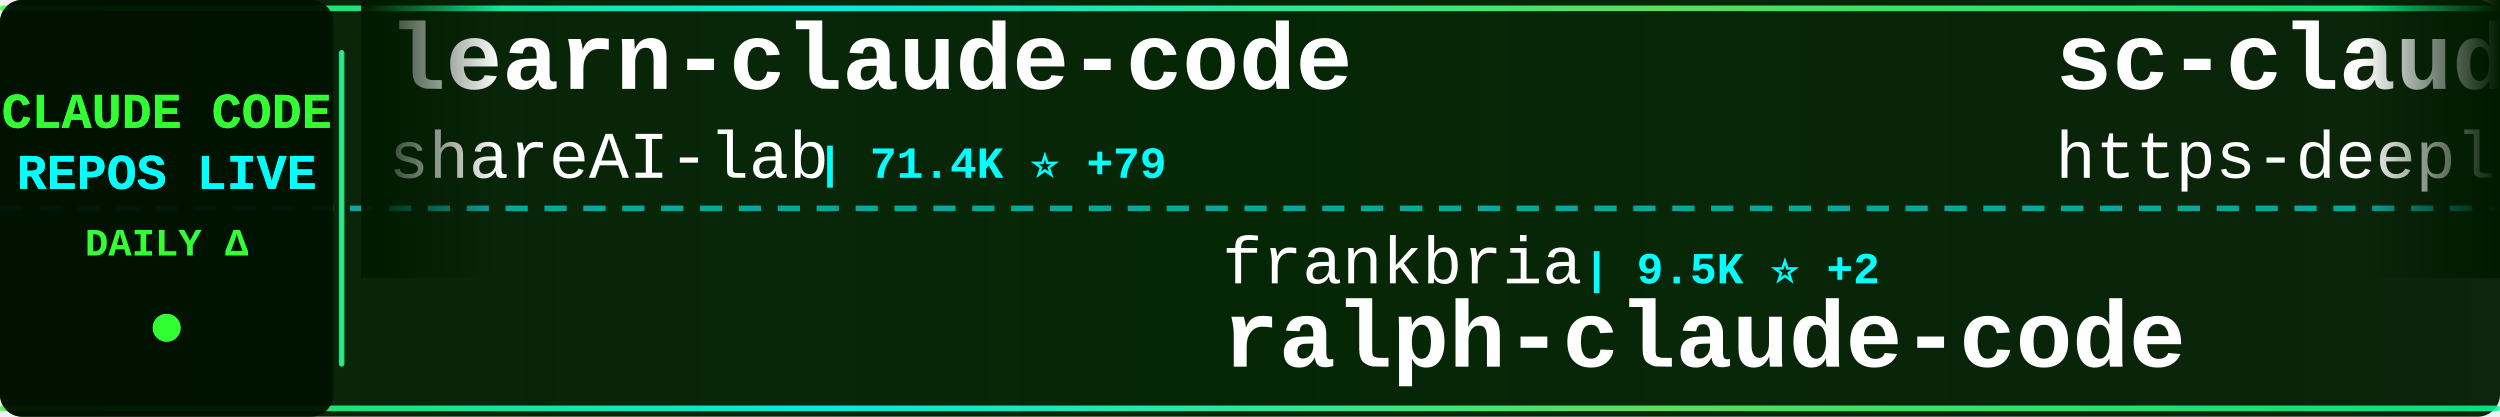
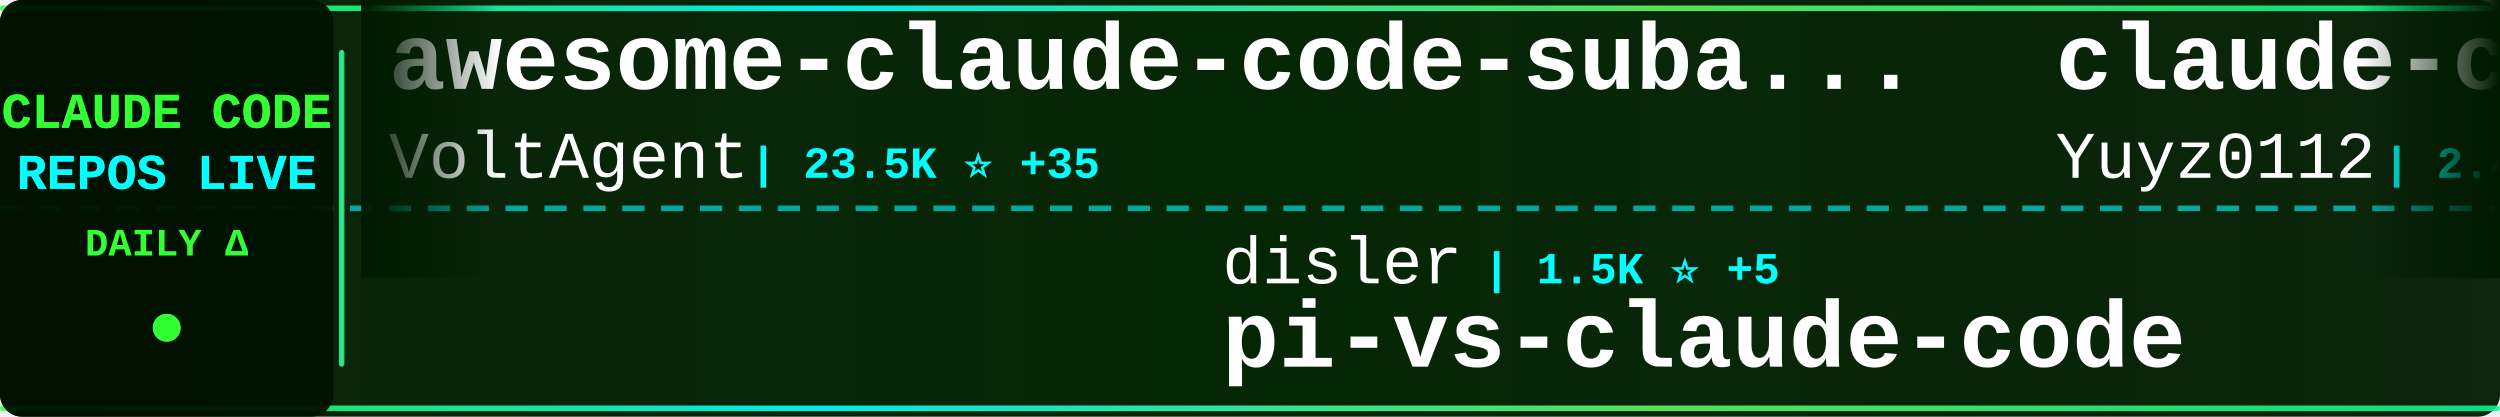
<svg xmlns="http://www.w3.org/2000/svg" width="900" height="150">
  <defs>
    <linearGradient id="tickerBg" x1="0%" y1="0%" x2="100%" y2="0%">
      <stop offset="0%" style="stop-color:#001a00;stop-opacity:0.95" />
      <stop offset="50%" style="stop-color:#002200;stop-opacity:0.98" />
      <stop offset="100%" style="stop-color:#001a00;stop-opacity:0.95" />
    </linearGradient>
    <linearGradient id="borderGrad" x1="0%" y1="0%" x2="100%" y2="0%">
      <stop offset="0%" style="stop-color:#33ff33;stop-opacity:0.85">
        <animate attributeName="stop-opacity" values="0.85;1;0.85" dur="2s" repeatCount="indefinite" />
      </stop>
      <stop offset="33%" style="stop-color:#00ffff;stop-opacity:0.9">
        <animate attributeName="stop-opacity" values="0.9;1;0.9" dur="2.2s" repeatCount="indefinite" />
      </stop>
      <stop offset="66%" style="stop-color:#66ff66;stop-opacity:0.85">
        <animate attributeName="stop-opacity" values="0.85;1;0.85" dur="1.8s" repeatCount="indefinite" />
      </stop>
      <stop offset="100%" style="stop-color:#00ff99;stop-opacity:0.85">
        <animate attributeName="stop-opacity" values="0.85;1;0.85" dur="2s" repeatCount="indefinite" />
      </stop>
    </linearGradient>
    <filter id="textGlow">
      <feGaussianBlur stdDeviation="0.1" result="coloredBlur" />
      <feMerge>
        <feMergeNode in="coloredBlur" />
        <feMergeNode in="SourceGraphic" />
      </feMerge>
    </filter>
    <filter id="metricGlow">
      <feGaussianBlur stdDeviation="0.2" result="coloredBlur" />
      <feMerge>
        <feMergeNode in="coloredBlur" />
        <feMergeNode in="SourceGraphic" />
      </feMerge>
    </filter>
    <linearGradient id="leftFade" x1="0%" y1="0%" x2="100%" y2="0%">
      <stop offset="0%" style="stop-color:#001a00;stop-opacity:1" />
      <stop offset="100%" style="stop-color:#001a00;stop-opacity:0" />
    </linearGradient>
    <linearGradient id="rightFade" x1="0%" y1="0%" x2="100%" y2="0%">
      <stop offset="0%" style="stop-color:#001a00;stop-opacity:0" />
      <stop offset="100%" style="stop-color:#001a00;stop-opacity:1" />
    </linearGradient>
  </defs>
  <rect width="900" height="150" fill="url(#tickerBg)" rx="8" />
  <rect x="0" y="2" width="900" height="2" fill="url(#borderGrad)" rx="1" />
  <rect x="0" y="146" width="900" height="2" fill="url(#borderGrad)" rx="1" />
  <line x1="0" y1="75" x2="900" y2="75" stroke="#00ffff" stroke-width="2" stroke-dasharray="8 6" opacity="0.6" />
  <rect x="0" y="0" width="120" height="150" fill="#001100" opacity="0.95" rx="8" />
  <text x="60" y="46" font-family="'Courier New', monospace" font-size="18" font-weight="bold" fill="#33ff33" text-anchor="middle" filter="url(#textGlow)">
    CLAUDE CODE
  </text>
  <text x="60" y="68" font-family="'Courier New', monospace" font-size="18" font-weight="bold" fill="#00ffff" text-anchor="middle" filter="url(#textGlow)">
    REPOS LIVE
  </text>
  <text x="60" y="92" font-family="'Courier New', monospace" font-size="14" font-weight="bold" fill="#33ff33" text-anchor="middle">
    DAILY Δ
  </text>
  <circle cx="60" cy="118" r="5" fill="#33ff33" filter="url(#metricGlow)">
    <animate attributeName="r" values="4;6;4" dur="1.5s" repeatCount="indefinite" />
    <animate attributeName="opacity" values="0.6;1;0.6" dur="1.5s" repeatCount="indefinite" />
  </circle>
  <rect x="122" y="18" width="2" height="114" fill="url(#borderGrad)" rx="1" />
  <clipPath id="tickerClip">
    <rect x="130" y="0" width="770" height="150" />
  </clipPath>
  <g clip-path="url(#tickerClip)">
    <g id="tickerItems">
      <animateTransform attributeName="transform" attributeType="XML" type="translate" from="0 0" to="-3000 0" dur="54s" repeatCount="indefinite" />
      <g transform="translate(0, 0)">
-         <text x="140" y="32" font-family="'Courier New', monospace" font-size="34" font-weight="bold" fill="#ffffff">learn-claude-code</text>
-         <text x="140" y="64" font-family="'Courier New', monospace" font-size="24" font-weight="normal" fill="#ffffff" opacity="1.0">shareAI-lab</text>
-         <text x="294" y="64" font-family="'Courier New', monospace" font-size="16" font-weight="bold" fill="#00ffff"> | 71.4K ⭐ +79</text>
+         <text x="140" y="32" font-family="'Courier New', monospace" font-size="34" font-weight="bold" fill="#ffffff">awesome-claude-code-suba...</text>
+         <text x="140" y="64" font-family="'Courier New', monospace" font-size="24" font-weight="normal" fill="#ffffff" opacity="1.0">VoltAgent</text>
+         <text x="270" y="64" font-family="'Courier New', monospace" font-size="16" font-weight="bold" fill="#00ffff"> | 23.5K ⭐ +35</text>
      </g>
      <g transform="translate(300, 0)">
-         <text x="140" y="102" font-family="'Courier New', monospace" font-size="24" font-weight="normal" fill="#ffffff" opacity="1.0">frankbria</text>
-         <text x="270" y="102" font-family="'Courier New', monospace" font-size="16" font-weight="bold" fill="#00ffff"> | 9.5K ⭐ +2</text>
-         <text x="140" y="132" font-family="'Courier New', monospace" font-size="34" font-weight="bold" fill="#ffffff">ralph-claude-code</text>
+         <text x="140" y="102" font-family="'Courier New', monospace" font-size="24" font-weight="normal" fill="#ffffff" opacity="1.0">disler</text>
+         <text x="234" y="102" font-family="'Courier New', monospace" font-size="16" font-weight="bold" fill="#00ffff"> | 1.5K ⭐ +5</text>
+         <text x="140" y="132" font-family="'Courier New', monospace" font-size="34" font-weight="bold" fill="#ffffff">pi-vs-claude-code</text>
      </g>
      <g transform="translate(600, 0)">
-         <text x="140" y="32" font-family="'Courier New', monospace" font-size="34" font-weight="bold" fill="#ffffff">sc-claude-code-files</text>
-         <text x="140" y="64" font-family="'Courier New', monospace" font-size="24" font-weight="normal" fill="#ffffff" opacity="1.0">https-deeplearning-ai</text>
-         <text x="414" y="64" font-family="'Courier New', monospace" font-size="16" font-weight="bold" fill="#00ffff"> | 534 ⭐</text>
+         <text x="140" y="32" font-family="'Courier New', monospace" font-size="34" font-weight="bold" fill="#ffffff">claude-code-reverse</text>
+         <text x="140" y="64" font-family="'Courier New', monospace" font-size="24" font-weight="normal" fill="#ffffff" opacity="1.0">Yuyz0112</text>
+         <text x="258" y="64" font-family="'Courier New', monospace" font-size="16" font-weight="bold" fill="#00ffff"> | 2.4K ⭐</text>
      </g>
      <g transform="translate(900, 0)">
-         <text x="140" y="102" font-family="'Courier New', monospace" font-size="24" font-weight="normal" fill="#ffffff" opacity="1.0">guanshan</text>
-         <text x="258" y="102" font-family="'Courier New', monospace" font-size="16" font-weight="bold" fill="#00ffff"> | 61 ⭐</text>
-         <text x="140" y="132" font-family="'Courier New', monospace" font-size="34" font-weight="bold" fill="#ffffff">ClaudeCode</text>
+         <text x="140" y="102" font-family="'Courier New', monospace" font-size="24" font-weight="normal" fill="#ffffff" opacity="1.0">jeremylongshore</text>
+         <text x="342" y="102" font-family="'Courier New', monospace" font-size="16" font-weight="bold" fill="#00ffff"> | 2.5K ⭐ +5</text>
+         <text x="140" y="132" font-family="'Courier New', monospace" font-size="34" font-weight="bold" fill="#ffffff">claude-code-plugins-plus...</text>
      </g>
      <g transform="translate(1200, 0)">
-         <text x="140" y="32" font-family="'Courier New', monospace" font-size="34" font-weight="bold" fill="#ffffff">my-claude-code-setup</text>
-         <text x="140" y="64" font-family="'Courier New', monospace" font-size="24" font-weight="normal" fill="#ffffff" opacity="1.0">centminmod</text>
-         <text x="282" y="64" font-family="'Courier New', monospace" font-size="16" font-weight="bold" fill="#00ffff"> | 2.5K ⭐ +6</text>
+         <text x="140" y="32" font-family="'Courier New', monospace" font-size="34" font-weight="bold" fill="#ffffff">Claude-Code-Game-Studios</text>
+         <text x="140" y="64" font-family="'Courier New', monospace" font-size="24" font-weight="normal" fill="#ffffff" opacity="1.0">Donchitos</text>
+         <text x="270" y="64" font-family="'Courier New', monospace" font-size="16" font-weight="bold" fill="#00ffff"> | 23.1K ⭐ +57</text>
      </g>
      <g transform="translate(1500, 0)">
-         <text x="140" y="102" font-family="'Courier New', monospace" font-size="24" font-weight="normal" fill="#ffffff" opacity="1.0">RichardAtCT</text>
-         <text x="294" y="102" font-family="'Courier New', monospace" font-size="16" font-weight="bold" fill="#00ffff"> | 2.7K ⭐</text>
-         <text x="140" y="132" font-family="'Courier New', monospace" font-size="34" font-weight="bold" fill="#ffffff">claude-code-telegram</text>
+         <text x="140" y="102" font-family="'Courier New', monospace" font-size="24" font-weight="normal" fill="#ffffff" opacity="1.0">ChrisWiles</text>
+         <text x="282" y="102" font-family="'Courier New', monospace" font-size="16" font-weight="bold" fill="#00ffff"> | 6.0K ⭐ +1</text>
+         <text x="140" y="132" font-family="'Courier New', monospace" font-size="34" font-weight="bold" fill="#ffffff">claude-code-showcase</text>
      </g>
      <g transform="translate(1800, 0)">
-         <text x="140" y="32" font-family="'Courier New', monospace" font-size="34" font-weight="bold" fill="#ffffff">claude-code-tips</text>
-         <text x="140" y="64" font-family="'Courier New', monospace" font-size="24" font-weight="normal" fill="#ffffff" opacity="1.0">ykdojo</text>
-         <text x="234" y="64" font-family="'Courier New', monospace" font-size="16" font-weight="bold" fill="#00ffff"> | 9.3K ⭐ +12</text>
+         <text x="140" y="32" font-family="'Courier New', monospace" font-size="34" font-weight="bold" fill="#ffffff">claude-code-harness</text>
+         <text x="140" y="64" font-family="'Courier New', monospace" font-size="24" font-weight="normal" fill="#ffffff" opacity="1.0">Chachamaru127</text>
+         <text x="318" y="64" font-family="'Courier New', monospace" font-size="16" font-weight="bold" fill="#00ffff"> | 3.0K ⭐ +5</text>
      </g>
      <g transform="translate(2100, 0)">
-         <text x="140" y="102" font-family="'Courier New', monospace" font-size="24" font-weight="normal" fill="#ffffff" opacity="1.0">Yuyz0112</text>
-         <text x="258" y="102" font-family="'Courier New', monospace" font-size="16" font-weight="bold" fill="#00ffff"> | 2.4K ⭐</text>
-         <text x="140" y="132" font-family="'Courier New', monospace" font-size="34" font-weight="bold" fill="#ffffff">claude-code-reverse</text>
+         <text x="140" y="102" font-family="'Courier New', monospace" font-size="24" font-weight="normal" fill="#ffffff" opacity="1.0">777genius</text>
+         <text x="270" y="102" font-family="'Courier New', monospace" font-size="16" font-weight="bold" fill="#00ffff"> | 919 ⭐</text>
+         <text x="140" y="132" font-family="'Courier New', monospace" font-size="34" font-weight="bold" fill="#ffffff">claude-code-source-code</text>
      </g>
      <g transform="translate(2400, 0)">
-         <text x="140" y="32" font-family="'Courier New', monospace" font-size="34" font-weight="bold" fill="#ffffff">collection-claude-code-s...</text>
-         <text x="140" y="64" font-family="'Courier New', monospace" font-size="24" font-weight="normal" fill="#ffffff" opacity="1.0">chauncygu</text>
-         <text x="270" y="64" font-family="'Courier New', monospace" font-size="16" font-weight="bold" fill="#00ffff"> | 2.8K ⭐ +1</text>
+         <text x="140" y="32" font-family="'Courier New', monospace" font-size="34" font-weight="bold" fill="#ffffff">claude-code-guide</text>
+         <text x="140" y="64" font-family="'Courier New', monospace" font-size="24" font-weight="normal" fill="#ffffff" opacity="1.0">zebbern</text>
+         <text x="246" y="64" font-family="'Courier New', monospace" font-size="16" font-weight="bold" fill="#00ffff"> | 4.4K ⭐ +2</text>
      </g>
      <g transform="translate(2700, 0)">
-         <text x="140" y="102" font-family="'Courier New', monospace" font-size="24" font-weight="normal" fill="#ffffff" opacity="1.0">luyao618</text>
-         <text x="258" y="102" font-family="'Courier New', monospace" font-size="16" font-weight="bold" fill="#00ffff"> | 1.6K ⭐</text>
-         <text x="140" y="132" font-family="'Courier New', monospace" font-size="34" font-weight="bold" fill="#ffffff">Claude-Code-Source-Study</text>
+         <text x="140" y="102" font-family="'Courier New', monospace" font-size="24" font-weight="normal" fill="#ffffff" opacity="1.0">ghuntley</text>
+         <text x="258" y="102" font-family="'Courier New', monospace" font-size="16" font-weight="bold" fill="#00ffff"> | 988 ⭐</text>
+         <text x="140" y="132" font-family="'Courier New', monospace" font-size="34" font-weight="bold" fill="#ffffff">claude-code-source-code-...</text>
      </g>
      <g transform="translate(3000, 0)">
-         <text x="140" y="32" font-family="'Courier New', monospace" font-size="34" font-weight="bold" fill="#ffffff">learn-claude-code</text>
-         <text x="140" y="64" font-family="'Courier New', monospace" font-size="24" font-weight="normal" fill="#ffffff" opacity="1.0">shareAI-lab</text>
-         <text x="294" y="64" font-family="'Courier New', monospace" font-size="16" font-weight="bold" fill="#00ffff"> | 71.4K ⭐ +79</text>
+         <text x="140" y="32" font-family="'Courier New', monospace" font-size="34" font-weight="bold" fill="#ffffff">awesome-claude-code-suba...</text>
+         <text x="140" y="64" font-family="'Courier New', monospace" font-size="24" font-weight="normal" fill="#ffffff" opacity="1.0">VoltAgent</text>
+         <text x="270" y="64" font-family="'Courier New', monospace" font-size="16" font-weight="bold" fill="#00ffff"> | 23.5K ⭐ +35</text>
      </g>
      <g transform="translate(3300, 0)">
-         <text x="140" y="102" font-family="'Courier New', monospace" font-size="24" font-weight="normal" fill="#ffffff" opacity="1.0">frankbria</text>
-         <text x="270" y="102" font-family="'Courier New', monospace" font-size="16" font-weight="bold" fill="#00ffff"> | 9.5K ⭐ +2</text>
-         <text x="140" y="132" font-family="'Courier New', monospace" font-size="34" font-weight="bold" fill="#ffffff">ralph-claude-code</text>
+         <text x="140" y="102" font-family="'Courier New', monospace" font-size="24" font-weight="normal" fill="#ffffff" opacity="1.0">disler</text>
+         <text x="234" y="102" font-family="'Courier New', monospace" font-size="16" font-weight="bold" fill="#00ffff"> | 1.5K ⭐ +5</text>
+         <text x="140" y="132" font-family="'Courier New', monospace" font-size="34" font-weight="bold" fill="#ffffff">pi-vs-claude-code</text>
      </g>
      <g transform="translate(3600, 0)">
-         <text x="140" y="32" font-family="'Courier New', monospace" font-size="34" font-weight="bold" fill="#ffffff">sc-claude-code-files</text>
-         <text x="140" y="64" font-family="'Courier New', monospace" font-size="24" font-weight="normal" fill="#ffffff" opacity="1.0">https-deeplearning-ai</text>
-         <text x="414" y="64" font-family="'Courier New', monospace" font-size="16" font-weight="bold" fill="#00ffff"> | 534 ⭐</text>
+         <text x="140" y="32" font-family="'Courier New', monospace" font-size="34" font-weight="bold" fill="#ffffff">claude-code-reverse</text>
+         <text x="140" y="64" font-family="'Courier New', monospace" font-size="24" font-weight="normal" fill="#ffffff" opacity="1.0">Yuyz0112</text>
+         <text x="258" y="64" font-family="'Courier New', monospace" font-size="16" font-weight="bold" fill="#00ffff"> | 2.4K ⭐</text>
      </g>
      <g transform="translate(3900, 0)">
-         <text x="140" y="102" font-family="'Courier New', monospace" font-size="24" font-weight="normal" fill="#ffffff" opacity="1.0">guanshan</text>
-         <text x="258" y="102" font-family="'Courier New', monospace" font-size="16" font-weight="bold" fill="#00ffff"> | 61 ⭐</text>
-         <text x="140" y="132" font-family="'Courier New', monospace" font-size="34" font-weight="bold" fill="#ffffff">ClaudeCode</text>
+         <text x="140" y="102" font-family="'Courier New', monospace" font-size="24" font-weight="normal" fill="#ffffff" opacity="1.0">jeremylongshore</text>
+         <text x="342" y="102" font-family="'Courier New', monospace" font-size="16" font-weight="bold" fill="#00ffff"> | 2.5K ⭐ +5</text>
+         <text x="140" y="132" font-family="'Courier New', monospace" font-size="34" font-weight="bold" fill="#ffffff">claude-code-plugins-plus...</text>
      </g>
    </g>
  </g>
  <rect x="130" y="0" width="50" height="100" fill="url(#leftFade)" />
  <rect x="850" y="0" width="50" height="100" fill="url(#rightFade)" />
</svg>
